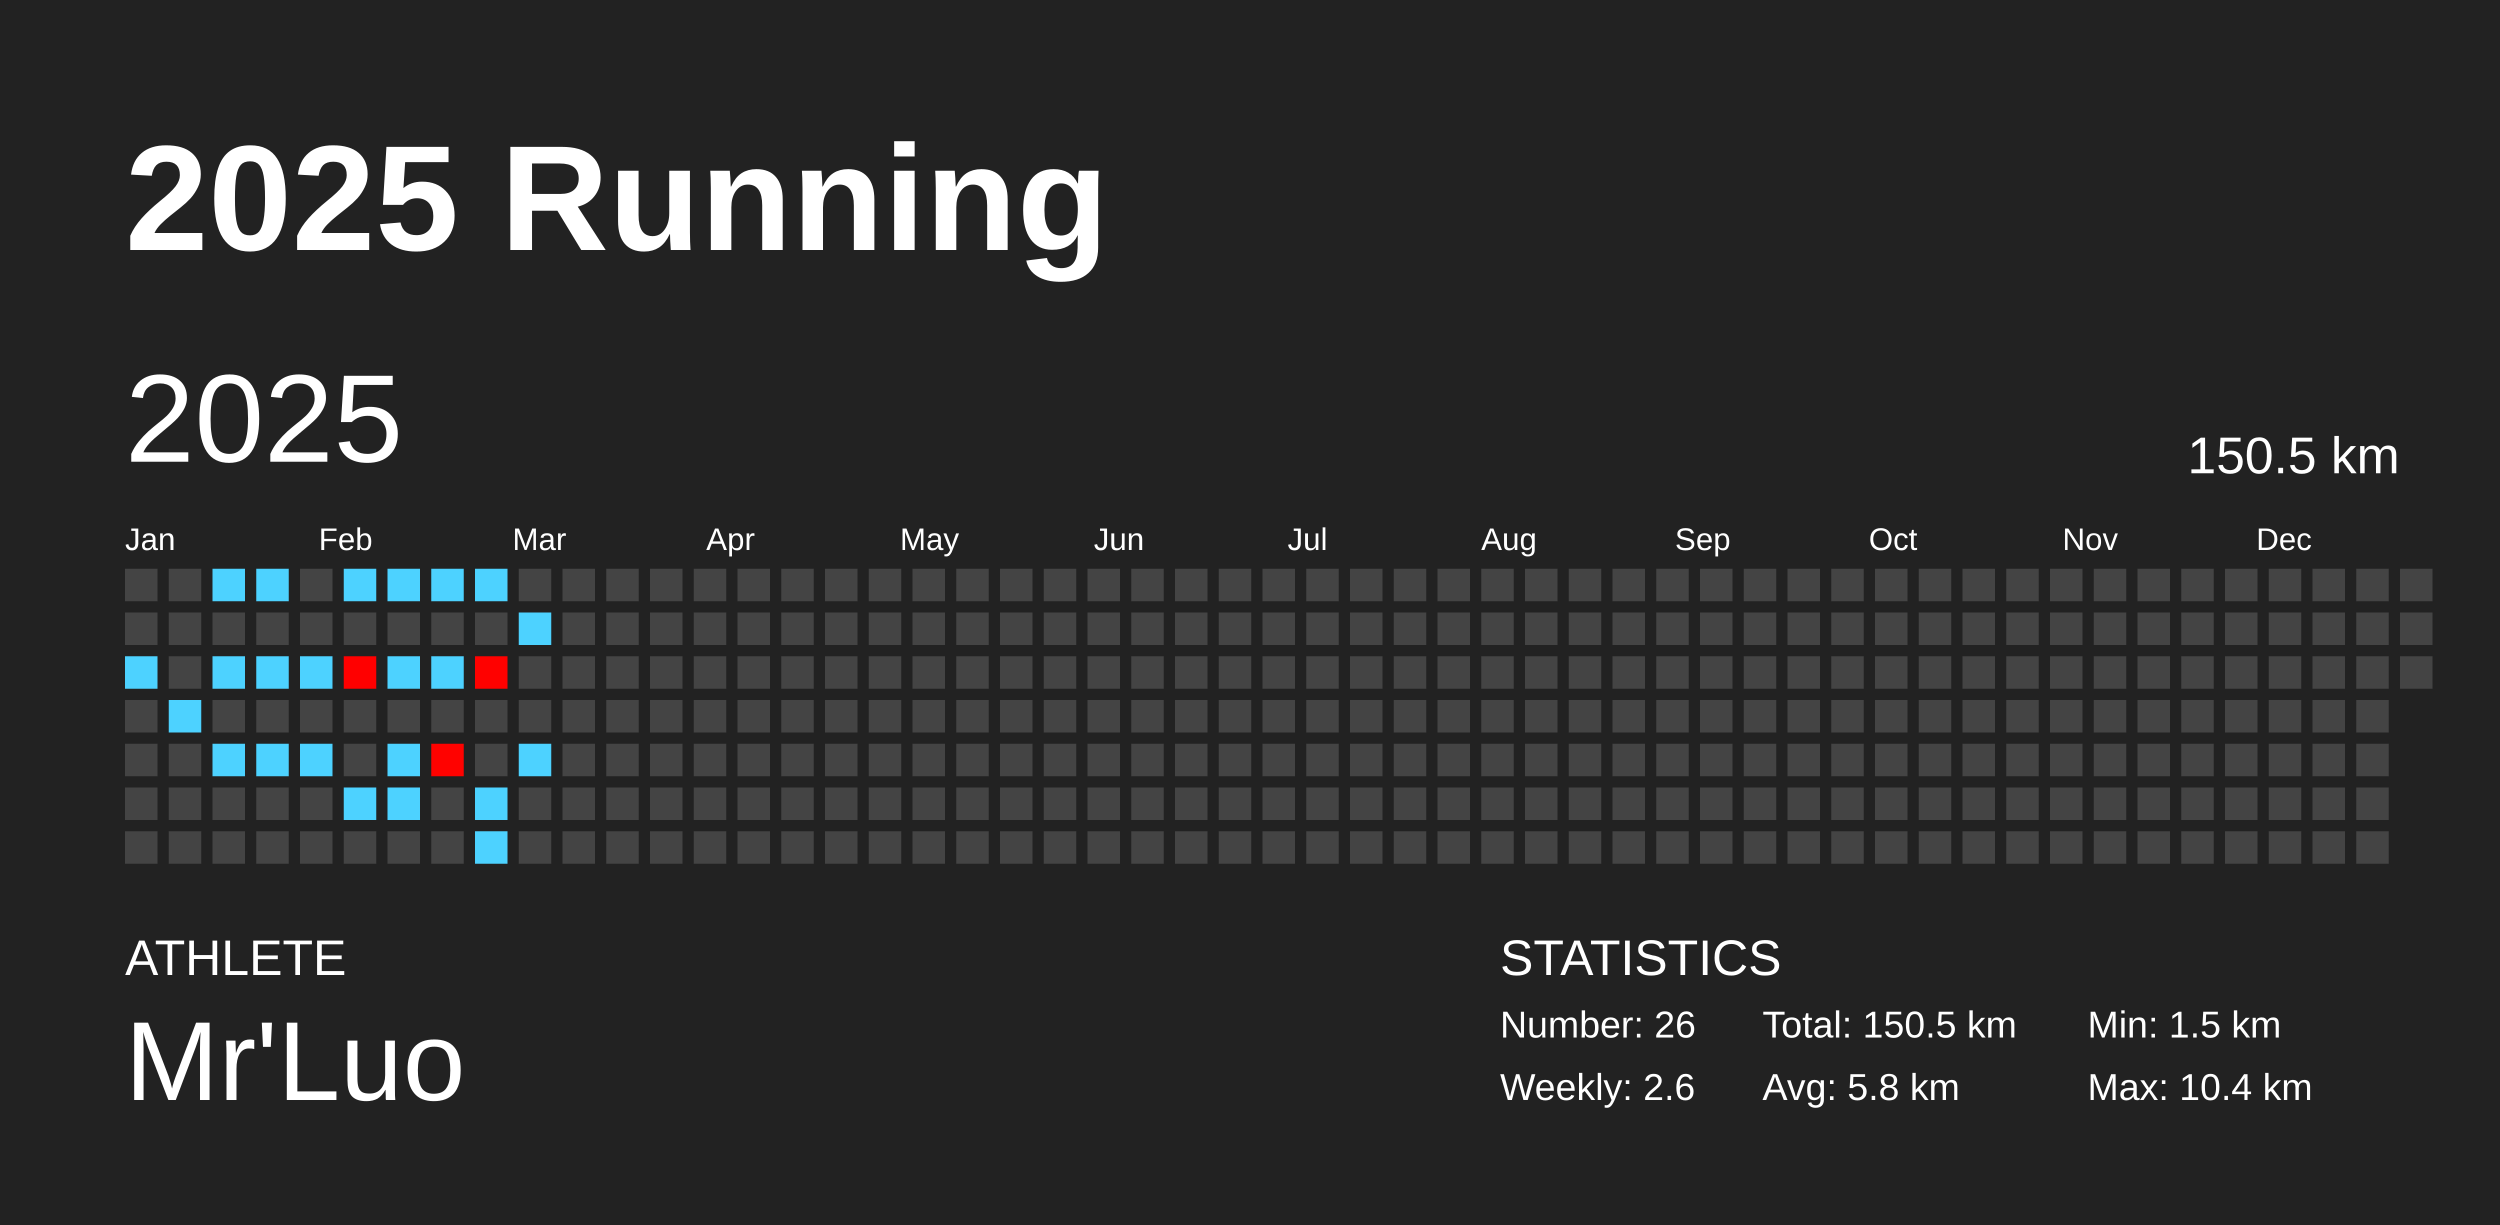
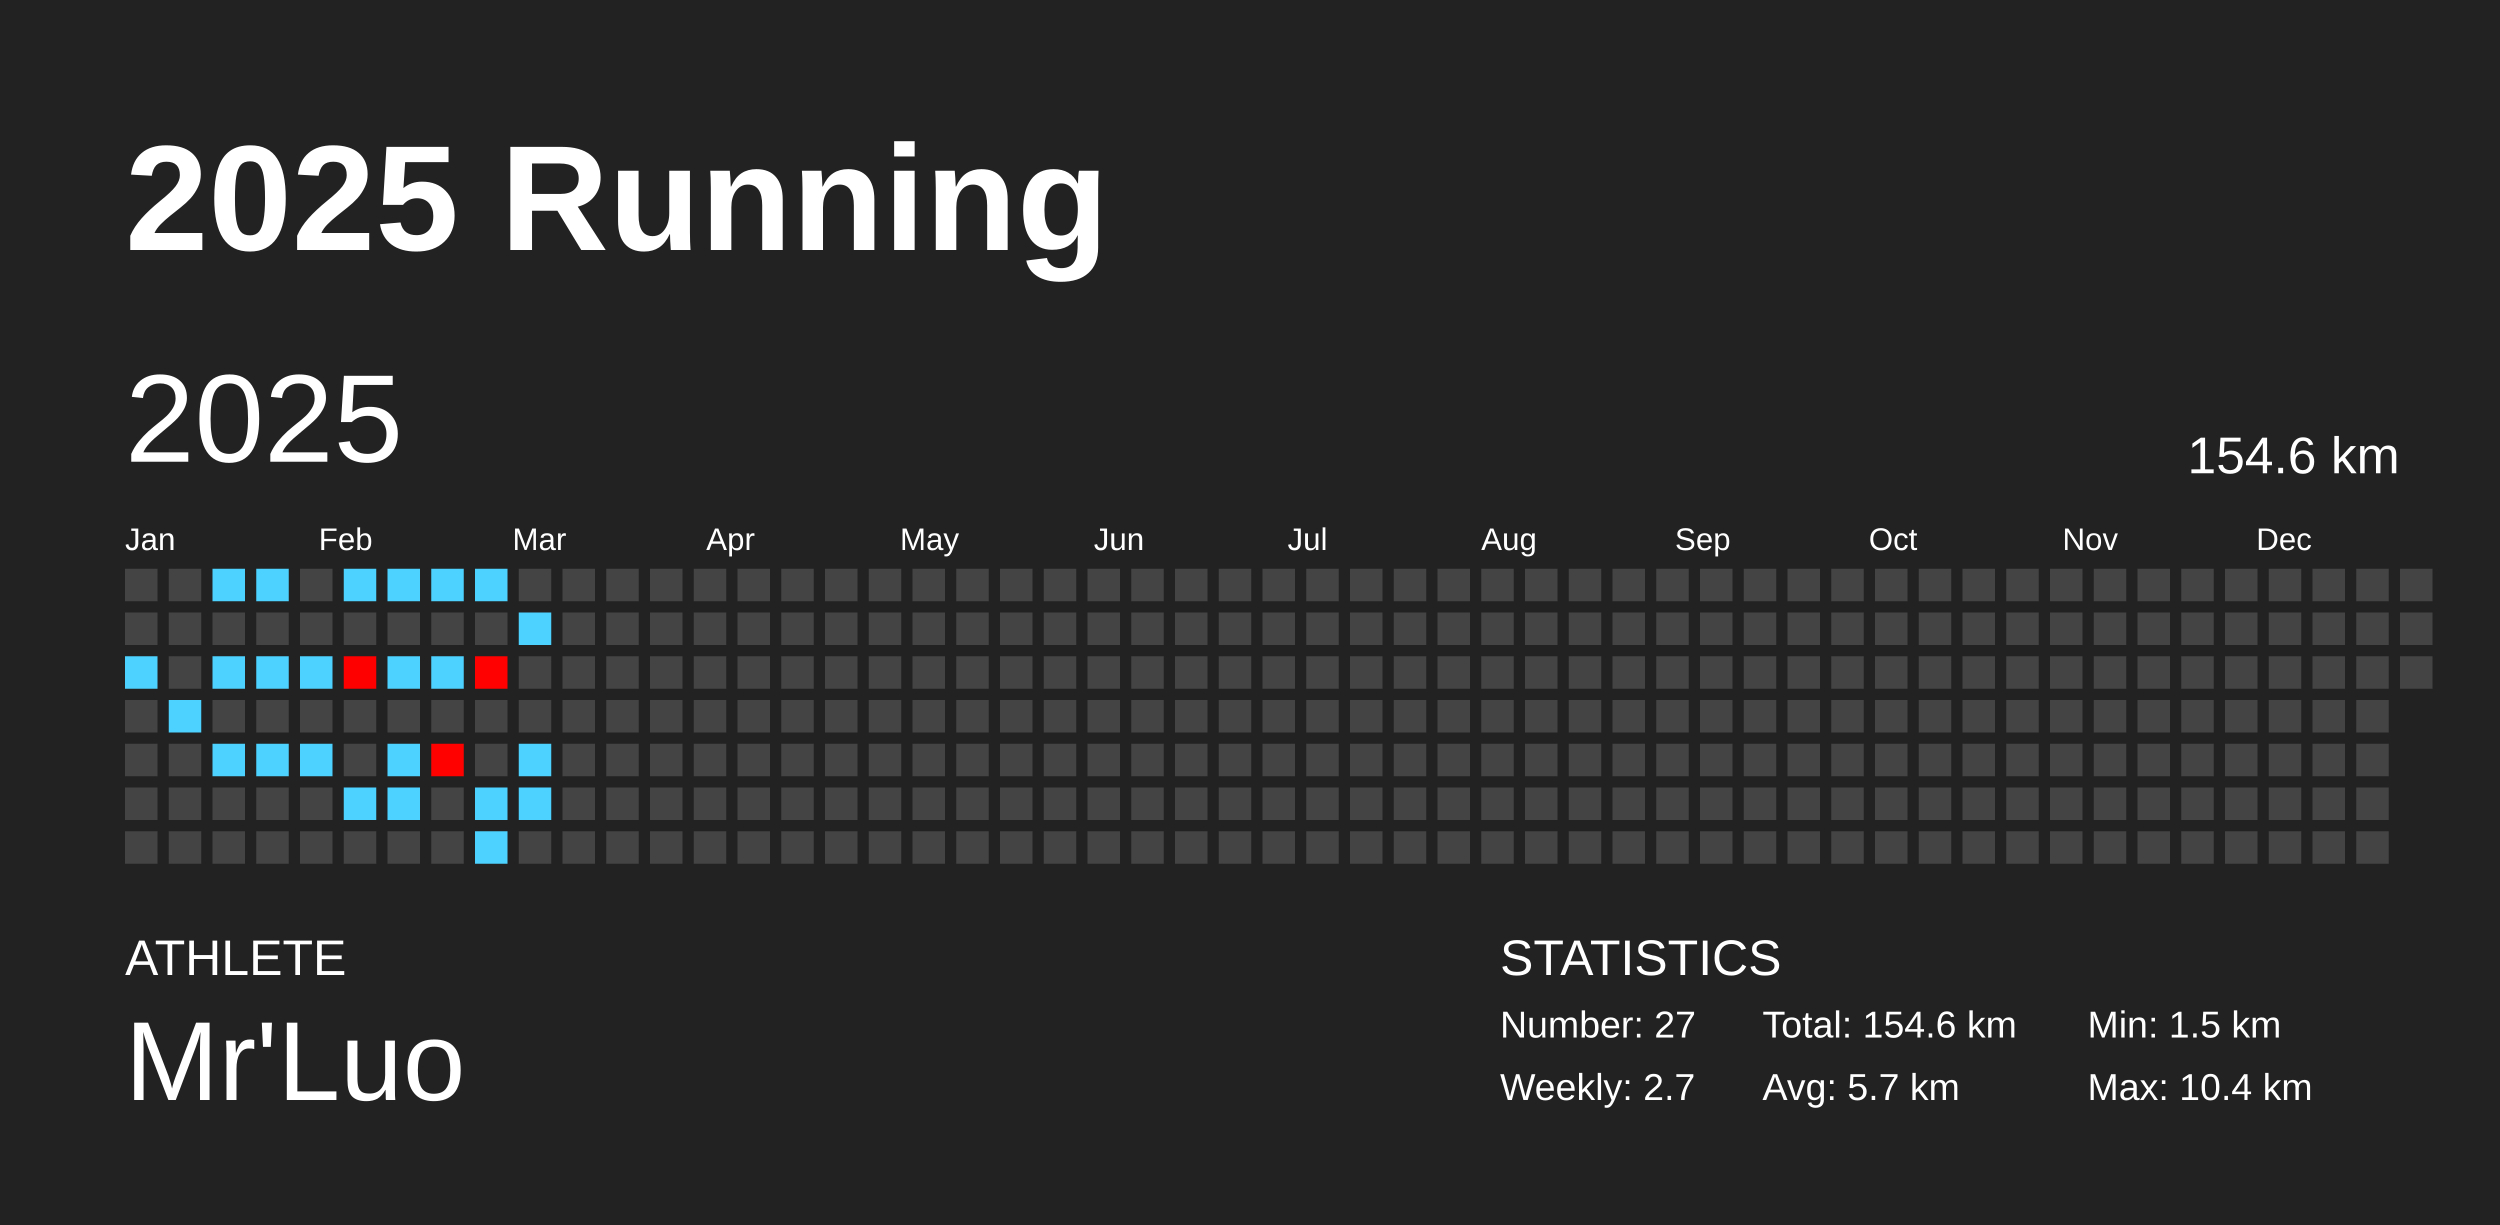
<svg xmlns="http://www.w3.org/2000/svg" baseProfile="full" height="98mm" version="1.1" viewBox="0,0,200,98" width="200mm">
  <defs />
  <rect fill="#222222" height="98" width="200" x="0" y="0" />
  <text fill="#FFFFFF" style="font-size:12px; font-family:Arial; font-weight:bold;" x="10" y="20">2025 Running</text>
  <text fill="#FFFFFF" style="font-size:4px; font-family:Arial" x="10" y="78">ATHLETE</text>
  <text fill="#FFFFFF" style="font-size:9px; font-family:Arial" x="10" y="88">Mr'Luo</text>
  <text fill="#FFFFFF" style="font-size:4px; font-family:Arial" x="120" y="78">STATISTICS</text>
-   <text fill="#FFFFFF" style="font-size:3px; font-family:Arial" x="120" y="83">Number: 26</text>
-   <text fill="#FFFFFF" style="font-size:3px; font-family:Arial" x="120" y="88">Weekly: 2.6</text>
-   <text fill="#FFFFFF" style="font-size:3px; font-family:Arial" x="141" y="83">Total: 150.5 km</text>
-   <text fill="#FFFFFF" style="font-size:3px; font-family:Arial" x="141" y="88">Avg: 5.8 km</text>
+   <text fill="#FFFFFF" style="font-size:3px; font-family:Arial" x="120" y="83">Number: 27</text>
+   <text fill="#FFFFFF" style="font-size:3px; font-family:Arial" x="120" y="88">Weekly: 2.7</text>
+   <text fill="#FFFFFF" style="font-size:3px; font-family:Arial" x="141" y="83">Total: 154.6 km</text>
+   <text fill="#FFFFFF" style="font-size:3px; font-family:Arial" x="141" y="88">Avg: 5.7 km</text>
  <text fill="#FFFFFF" style="font-size:3px; font-family:Arial" x="167" y="83">Min: 1.5 km</text>
  <text fill="#FFFFFF" style="font-size:3px; font-family:Arial" x="167" y="88">Max: 10.4 km</text>
  <text dominant-baseline="hanging" fill="#FFFFFF" style="font-size:10.0px; font-family:Arial;" x="10" y="30">2025</text>
-   <text dominant-baseline="hanging" fill="#FFFFFF" style="font-size:4.125px; font-family:Arial;" x="175" y="35">150.5 km</text>
+   <text dominant-baseline="hanging" fill="#FFFFFF" style="font-size:4.125px; font-family:Arial;" x="175" y="35">154.6 km</text>
  <text fill="#FFFFFF" style="font-size:2.5px; font-family:Arial" x="10.0" y="44">Jan</text>
  <text fill="#FFFFFF" style="font-size:2.5px; font-family:Arial" x="25.5" y="44">Feb</text>
  <text fill="#FFFFFF" style="font-size:2.5px; font-family:Arial" x="41.0" y="44">Mar</text>
  <text fill="#FFFFFF" style="font-size:2.5px; font-family:Arial" x="56.5" y="44">Apr</text>
  <text fill="#FFFFFF" style="font-size:2.5px; font-family:Arial" x="72.0" y="44">May</text>
  <text fill="#FFFFFF" style="font-size:2.5px; font-family:Arial" x="87.5" y="44">Jun</text>
  <text fill="#FFFFFF" style="font-size:2.5px; font-family:Arial" x="103.0" y="44">Jul</text>
  <text fill="#FFFFFF" style="font-size:2.5px; font-family:Arial" x="118.5" y="44">Aug</text>
  <text fill="#FFFFFF" style="font-size:2.5px; font-family:Arial" x="134.0" y="44">Sep</text>
  <text fill="#FFFFFF" style="font-size:2.5px; font-family:Arial" x="149.5" y="44">Oct</text>
  <text fill="#FFFFFF" style="font-size:2.5px; font-family:Arial" x="165.0" y="44">Nov</text>
  <text fill="#FFFFFF" style="font-size:2.5px; font-family:Arial" x="180.5" y="44">Dec</text>
  <rect fill="#444444" height="2.6" width="2.6" x="10.0" y="45.5" />
  <rect fill="#444444" height="2.6" width="2.6" x="10.0" y="49.0" />
  <rect fill="#4dd2ff" height="2.6" width="2.6" x="10.0" y="52.5" />
  <rect fill="#444444" height="2.6" width="2.6" x="10.0" y="56.0" />
  <rect fill="#444444" height="2.6" width="2.6" x="10.0" y="59.5" />
  <rect fill="#444444" height="2.6" width="2.6" x="10.0" y="63.0" />
  <rect fill="#444444" height="2.6" width="2.6" x="10.0" y="66.5" />
  <rect fill="#444444" height="2.6" width="2.6" x="13.5" y="45.5" />
  <rect fill="#444444" height="2.6" width="2.6" x="13.5" y="49.0" />
  <rect fill="#444444" height="2.6" width="2.6" x="13.5" y="52.5" />
  <rect fill="#4dd2ff" height="2.6" width="2.6" x="13.5" y="56.0" />
  <rect fill="#444444" height="2.6" width="2.6" x="13.5" y="59.5" />
  <rect fill="#444444" height="2.6" width="2.6" x="13.5" y="63.0" />
  <rect fill="#444444" height="2.6" width="2.6" x="13.5" y="66.5" />
  <rect fill="#4dd2ff" height="2.6" width="2.6" x="17.0" y="45.5" />
  <rect fill="#444444" height="2.6" width="2.6" x="17.0" y="49.0" />
  <rect fill="#4dd2ff" height="2.6" width="2.6" x="17.0" y="52.5" />
  <rect fill="#444444" height="2.6" width="2.6" x="17.0" y="56.0" />
  <rect fill="#4dd2ff" height="2.6" width="2.6" x="17.0" y="59.5" />
  <rect fill="#444444" height="2.6" width="2.6" x="17.0" y="63.0" />
  <rect fill="#444444" height="2.6" width="2.6" x="17.0" y="66.5" />
  <rect fill="#4dd2ff" height="2.6" width="2.6" x="20.5" y="45.5" />
  <rect fill="#444444" height="2.6" width="2.6" x="20.5" y="49.0" />
  <rect fill="#4dd2ff" height="2.6" width="2.6" x="20.5" y="52.5" />
  <rect fill="#444444" height="2.6" width="2.6" x="20.5" y="56.0" />
  <rect fill="#4dd2ff" height="2.6" width="2.6" x="20.5" y="59.5" />
  <rect fill="#444444" height="2.6" width="2.6" x="20.5" y="63.0" />
  <rect fill="#444444" height="2.6" width="2.6" x="20.5" y="66.5" />
  <rect fill="#444444" height="2.6" width="2.6" x="24.0" y="45.5" />
  <rect fill="#444444" height="2.6" width="2.6" x="24.0" y="49.0" />
  <rect fill="#4dd2ff" height="2.6" width="2.6" x="24.0" y="52.5" />
  <rect fill="#444444" height="2.6" width="2.6" x="24.0" y="56.0" />
  <rect fill="#4dd2ff" height="2.6" width="2.6" x="24.0" y="59.5" />
  <rect fill="#444444" height="2.6" width="2.6" x="24.0" y="63.0" />
  <rect fill="#444444" height="2.6" width="2.6" x="24.0" y="66.5" />
  <rect fill="#4dd2ff" height="2.6" width="2.6" x="27.5" y="45.5" />
  <rect fill="#444444" height="2.6" width="2.6" x="27.5" y="49.0" />
  <rect fill="#ff0000" height="2.6" width="2.6" x="27.5" y="52.5" />
  <rect fill="#444444" height="2.6" width="2.6" x="27.5" y="56.0" />
  <rect fill="#444444" height="2.6" width="2.6" x="27.5" y="59.5" />
  <rect fill="#4dd2ff" height="2.6" width="2.6" x="27.5" y="63.0" />
  <rect fill="#444444" height="2.6" width="2.6" x="27.5" y="66.5" />
  <rect fill="#4dd2ff" height="2.6" width="2.6" x="31.0" y="45.5" />
  <rect fill="#444444" height="2.6" width="2.6" x="31.0" y="49.0" />
  <rect fill="#4dd2ff" height="2.6" width="2.6" x="31.0" y="52.5" />
  <rect fill="#444444" height="2.6" width="2.6" x="31.0" y="56.0" />
  <rect fill="#4dd2ff" height="2.6" width="2.6" x="31.0" y="59.5" />
  <rect fill="#4dd2ff" height="2.6" width="2.6" x="31.0" y="63.0" />
  <rect fill="#444444" height="2.6" width="2.6" x="31.0" y="66.5" />
  <rect fill="#4dd2ff" height="2.6" width="2.6" x="34.5" y="45.5" />
  <rect fill="#444444" height="2.6" width="2.6" x="34.5" y="49.0" />
  <rect fill="#4dd2ff" height="2.6" width="2.6" x="34.5" y="52.5" />
  <rect fill="#444444" height="2.6" width="2.6" x="34.5" y="56.0" />
  <rect fill="#ff0200" height="2.6" width="2.6" x="34.5" y="59.5" />
  <rect fill="#444444" height="2.6" width="2.6" x="34.5" y="63.0" />
  <rect fill="#444444" height="2.6" width="2.6" x="34.5" y="66.5" />
  <rect fill="#4dd2ff" height="2.6" width="2.6" x="38.0" y="45.5" />
  <rect fill="#444444" height="2.6" width="2.6" x="38.0" y="49.0" />
  <rect fill="#ff0100" height="2.6" width="2.6" x="38.0" y="52.5" />
  <rect fill="#444444" height="2.6" width="2.6" x="38.0" y="56.0" />
  <rect fill="#444444" height="2.6" width="2.6" x="38.0" y="59.5" />
  <rect fill="#4dd2ff" height="2.6" width="2.6" x="38.0" y="63.0" />
  <rect fill="#4dd2ff" height="2.6" width="2.6" x="38.0" y="66.5" />
  <rect fill="#444444" height="2.6" width="2.6" x="41.5" y="45.5" />
  <rect fill="#4dd2ff" height="2.6" width="2.6" x="41.5" y="49.0" />
  <rect fill="#444444" height="2.6" width="2.6" x="41.5" y="52.5" />
  <rect fill="#444444" height="2.6" width="2.6" x="41.5" y="56.0" />
  <rect fill="#4dd2ff" height="2.6" width="2.6" x="41.5" y="59.5" />
-   <rect fill="#444444" height="2.6" width="2.6" x="41.5" y="63.0" />
+   <rect fill="#4dd2ff" height="2.6" width="2.6" x="41.5" y="63.0" />
  <rect fill="#444444" height="2.6" width="2.6" x="41.5" y="66.5" />
  <rect fill="#444444" height="2.6" width="2.6" x="45.0" y="45.5" />
  <rect fill="#444444" height="2.6" width="2.6" x="45.0" y="49.0" />
  <rect fill="#444444" height="2.6" width="2.6" x="45.0" y="52.5" />
  <rect fill="#444444" height="2.6" width="2.6" x="45.0" y="56.0" />
  <rect fill="#444444" height="2.6" width="2.6" x="45.0" y="59.5" />
  <rect fill="#444444" height="2.6" width="2.6" x="45.0" y="63.0" />
  <rect fill="#444444" height="2.6" width="2.6" x="45.0" y="66.5" />
  <rect fill="#444444" height="2.6" width="2.6" x="48.5" y="45.5" />
  <rect fill="#444444" height="2.6" width="2.6" x="48.5" y="49.0" />
  <rect fill="#444444" height="2.6" width="2.6" x="48.5" y="52.5" />
  <rect fill="#444444" height="2.6" width="2.6" x="48.5" y="56.0" />
  <rect fill="#444444" height="2.6" width="2.6" x="48.5" y="59.5" />
  <rect fill="#444444" height="2.6" width="2.6" x="48.5" y="63.0" />
  <rect fill="#444444" height="2.6" width="2.6" x="48.5" y="66.5" />
  <rect fill="#444444" height="2.6" width="2.6" x="52.0" y="45.5" />
  <rect fill="#444444" height="2.6" width="2.6" x="52.0" y="49.0" />
  <rect fill="#444444" height="2.6" width="2.6" x="52.0" y="52.5" />
  <rect fill="#444444" height="2.6" width="2.6" x="52.0" y="56.0" />
  <rect fill="#444444" height="2.6" width="2.6" x="52.0" y="59.5" />
  <rect fill="#444444" height="2.6" width="2.6" x="52.0" y="63.0" />
  <rect fill="#444444" height="2.6" width="2.6" x="52.0" y="66.5" />
  <rect fill="#444444" height="2.6" width="2.6" x="55.5" y="45.5" />
  <rect fill="#444444" height="2.6" width="2.6" x="55.5" y="49.0" />
  <rect fill="#444444" height="2.6" width="2.6" x="55.5" y="52.5" />
  <rect fill="#444444" height="2.6" width="2.6" x="55.5" y="56.0" />
  <rect fill="#444444" height="2.6" width="2.6" x="55.5" y="59.5" />
  <rect fill="#444444" height="2.6" width="2.6" x="55.5" y="63.0" />
  <rect fill="#444444" height="2.6" width="2.6" x="55.5" y="66.5" />
  <rect fill="#444444" height="2.6" width="2.6" x="59.0" y="45.5" />
  <rect fill="#444444" height="2.6" width="2.6" x="59.0" y="49.0" />
  <rect fill="#444444" height="2.6" width="2.6" x="59.0" y="52.5" />
  <rect fill="#444444" height="2.6" width="2.6" x="59.0" y="56.0" />
  <rect fill="#444444" height="2.6" width="2.6" x="59.0" y="59.5" />
  <rect fill="#444444" height="2.6" width="2.6" x="59.0" y="63.0" />
  <rect fill="#444444" height="2.6" width="2.6" x="59.0" y="66.5" />
  <rect fill="#444444" height="2.6" width="2.6" x="62.5" y="45.5" />
  <rect fill="#444444" height="2.6" width="2.6" x="62.5" y="49.0" />
  <rect fill="#444444" height="2.6" width="2.6" x="62.5" y="52.5" />
  <rect fill="#444444" height="2.6" width="2.6" x="62.5" y="56.0" />
  <rect fill="#444444" height="2.6" width="2.6" x="62.5" y="59.5" />
  <rect fill="#444444" height="2.6" width="2.6" x="62.5" y="63.0" />
  <rect fill="#444444" height="2.6" width="2.6" x="62.5" y="66.5" />
  <rect fill="#444444" height="2.6" width="2.6" x="66.0" y="45.5" />
  <rect fill="#444444" height="2.6" width="2.6" x="66.0" y="49.0" />
  <rect fill="#444444" height="2.6" width="2.6" x="66.0" y="52.5" />
  <rect fill="#444444" height="2.6" width="2.6" x="66.0" y="56.0" />
  <rect fill="#444444" height="2.6" width="2.6" x="66.0" y="59.5" />
  <rect fill="#444444" height="2.6" width="2.6" x="66.0" y="63.0" />
  <rect fill="#444444" height="2.6" width="2.6" x="66.0" y="66.5" />
  <rect fill="#444444" height="2.6" width="2.6" x="69.5" y="45.5" />
  <rect fill="#444444" height="2.6" width="2.6" x="69.5" y="49.0" />
  <rect fill="#444444" height="2.6" width="2.6" x="69.5" y="52.5" />
  <rect fill="#444444" height="2.6" width="2.6" x="69.5" y="56.0" />
  <rect fill="#444444" height="2.6" width="2.6" x="69.5" y="59.5" />
  <rect fill="#444444" height="2.6" width="2.6" x="69.5" y="63.0" />
  <rect fill="#444444" height="2.6" width="2.6" x="69.5" y="66.5" />
  <rect fill="#444444" height="2.6" width="2.6" x="73.0" y="45.5" />
  <rect fill="#444444" height="2.6" width="2.6" x="73.0" y="49.0" />
  <rect fill="#444444" height="2.6" width="2.6" x="73.0" y="52.5" />
  <rect fill="#444444" height="2.6" width="2.6" x="73.0" y="56.0" />
  <rect fill="#444444" height="2.6" width="2.6" x="73.0" y="59.5" />
  <rect fill="#444444" height="2.6" width="2.6" x="73.0" y="63.0" />
  <rect fill="#444444" height="2.6" width="2.6" x="73.0" y="66.5" />
  <rect fill="#444444" height="2.6" width="2.6" x="76.5" y="45.5" />
  <rect fill="#444444" height="2.6" width="2.6" x="76.5" y="49.0" />
  <rect fill="#444444" height="2.6" width="2.6" x="76.5" y="52.5" />
  <rect fill="#444444" height="2.6" width="2.6" x="76.5" y="56.0" />
  <rect fill="#444444" height="2.6" width="2.6" x="76.5" y="59.5" />
  <rect fill="#444444" height="2.6" width="2.6" x="76.5" y="63.0" />
  <rect fill="#444444" height="2.6" width="2.6" x="76.5" y="66.5" />
  <rect fill="#444444" height="2.6" width="2.6" x="80.0" y="45.5" />
  <rect fill="#444444" height="2.6" width="2.6" x="80.0" y="49.0" />
  <rect fill="#444444" height="2.6" width="2.6" x="80.0" y="52.5" />
  <rect fill="#444444" height="2.6" width="2.6" x="80.0" y="56.0" />
  <rect fill="#444444" height="2.6" width="2.6" x="80.0" y="59.5" />
  <rect fill="#444444" height="2.6" width="2.6" x="80.0" y="63.0" />
  <rect fill="#444444" height="2.6" width="2.6" x="80.0" y="66.5" />
  <rect fill="#444444" height="2.6" width="2.6" x="83.5" y="45.5" />
  <rect fill="#444444" height="2.6" width="2.6" x="83.5" y="49.0" />
  <rect fill="#444444" height="2.6" width="2.6" x="83.5" y="52.5" />
  <rect fill="#444444" height="2.6" width="2.6" x="83.5" y="56.0" />
  <rect fill="#444444" height="2.6" width="2.6" x="83.5" y="59.5" />
  <rect fill="#444444" height="2.6" width="2.6" x="83.5" y="63.0" />
  <rect fill="#444444" height="2.6" width="2.6" x="83.5" y="66.5" />
  <rect fill="#444444" height="2.6" width="2.6" x="87.0" y="45.5" />
  <rect fill="#444444" height="2.6" width="2.6" x="87.0" y="49.0" />
  <rect fill="#444444" height="2.6" width="2.6" x="87.0" y="52.5" />
  <rect fill="#444444" height="2.6" width="2.6" x="87.0" y="56.0" />
  <rect fill="#444444" height="2.6" width="2.6" x="87.0" y="59.5" />
  <rect fill="#444444" height="2.6" width="2.6" x="87.0" y="63.0" />
  <rect fill="#444444" height="2.6" width="2.6" x="87.0" y="66.5" />
  <rect fill="#444444" height="2.6" width="2.6" x="90.5" y="45.5" />
  <rect fill="#444444" height="2.6" width="2.6" x="90.5" y="49.0" />
  <rect fill="#444444" height="2.6" width="2.6" x="90.5" y="52.5" />
  <rect fill="#444444" height="2.6" width="2.6" x="90.5" y="56.0" />
  <rect fill="#444444" height="2.6" width="2.6" x="90.5" y="59.5" />
  <rect fill="#444444" height="2.6" width="2.6" x="90.5" y="63.0" />
  <rect fill="#444444" height="2.6" width="2.6" x="90.5" y="66.5" />
  <rect fill="#444444" height="2.6" width="2.6" x="94.0" y="45.5" />
  <rect fill="#444444" height="2.6" width="2.6" x="94.0" y="49.0" />
  <rect fill="#444444" height="2.6" width="2.6" x="94.0" y="52.5" />
  <rect fill="#444444" height="2.6" width="2.6" x="94.0" y="56.0" />
  <rect fill="#444444" height="2.6" width="2.6" x="94.0" y="59.5" />
  <rect fill="#444444" height="2.6" width="2.6" x="94.0" y="63.0" />
  <rect fill="#444444" height="2.6" width="2.6" x="94.0" y="66.5" />
  <rect fill="#444444" height="2.6" width="2.6" x="97.5" y="45.5" />
  <rect fill="#444444" height="2.6" width="2.6" x="97.5" y="49.0" />
  <rect fill="#444444" height="2.6" width="2.6" x="97.5" y="52.5" />
  <rect fill="#444444" height="2.6" width="2.6" x="97.5" y="56.0" />
  <rect fill="#444444" height="2.6" width="2.6" x="97.5" y="59.5" />
  <rect fill="#444444" height="2.6" width="2.6" x="97.5" y="63.0" />
  <rect fill="#444444" height="2.6" width="2.6" x="97.5" y="66.5" />
  <rect fill="#444444" height="2.6" width="2.6" x="101.0" y="45.5" />
  <rect fill="#444444" height="2.6" width="2.6" x="101.0" y="49.0" />
  <rect fill="#444444" height="2.6" width="2.6" x="101.0" y="52.5" />
  <rect fill="#444444" height="2.6" width="2.6" x="101.0" y="56.0" />
  <rect fill="#444444" height="2.6" width="2.6" x="101.0" y="59.5" />
  <rect fill="#444444" height="2.6" width="2.6" x="101.0" y="63.0" />
  <rect fill="#444444" height="2.6" width="2.6" x="101.0" y="66.5" />
  <rect fill="#444444" height="2.6" width="2.6" x="104.5" y="45.5" />
  <rect fill="#444444" height="2.6" width="2.6" x="104.5" y="49.0" />
  <rect fill="#444444" height="2.6" width="2.6" x="104.5" y="52.5" />
  <rect fill="#444444" height="2.6" width="2.6" x="104.5" y="56.0" />
  <rect fill="#444444" height="2.6" width="2.6" x="104.5" y="59.5" />
  <rect fill="#444444" height="2.6" width="2.6" x="104.5" y="63.0" />
  <rect fill="#444444" height="2.6" width="2.6" x="104.5" y="66.5" />
  <rect fill="#444444" height="2.6" width="2.6" x="108.0" y="45.5" />
  <rect fill="#444444" height="2.6" width="2.6" x="108.0" y="49.0" />
  <rect fill="#444444" height="2.6" width="2.6" x="108.0" y="52.5" />
  <rect fill="#444444" height="2.6" width="2.6" x="108.0" y="56.0" />
  <rect fill="#444444" height="2.6" width="2.6" x="108.0" y="59.5" />
  <rect fill="#444444" height="2.6" width="2.6" x="108.0" y="63.0" />
  <rect fill="#444444" height="2.6" width="2.6" x="108.0" y="66.5" />
  <rect fill="#444444" height="2.6" width="2.6" x="111.5" y="45.5" />
  <rect fill="#444444" height="2.6" width="2.6" x="111.5" y="49.0" />
  <rect fill="#444444" height="2.6" width="2.6" x="111.5" y="52.5" />
  <rect fill="#444444" height="2.6" width="2.6" x="111.5" y="56.0" />
  <rect fill="#444444" height="2.6" width="2.6" x="111.5" y="59.5" />
  <rect fill="#444444" height="2.6" width="2.6" x="111.5" y="63.0" />
  <rect fill="#444444" height="2.6" width="2.6" x="111.5" y="66.5" />
  <rect fill="#444444" height="2.6" width="2.6" x="115.0" y="45.5" />
  <rect fill="#444444" height="2.6" width="2.6" x="115.0" y="49.0" />
  <rect fill="#444444" height="2.6" width="2.6" x="115.0" y="52.5" />
  <rect fill="#444444" height="2.6" width="2.6" x="115.0" y="56.0" />
  <rect fill="#444444" height="2.6" width="2.6" x="115.0" y="59.5" />
  <rect fill="#444444" height="2.6" width="2.6" x="115.0" y="63.0" />
  <rect fill="#444444" height="2.6" width="2.6" x="115.0" y="66.5" />
  <rect fill="#444444" height="2.6" width="2.6" x="118.5" y="45.5" />
  <rect fill="#444444" height="2.6" width="2.6" x="118.5" y="49.0" />
  <rect fill="#444444" height="2.6" width="2.6" x="118.5" y="52.5" />
  <rect fill="#444444" height="2.6" width="2.6" x="118.5" y="56.0" />
  <rect fill="#444444" height="2.6" width="2.6" x="118.5" y="59.5" />
  <rect fill="#444444" height="2.6" width="2.6" x="118.5" y="63.0" />
  <rect fill="#444444" height="2.6" width="2.6" x="118.5" y="66.5" />
  <rect fill="#444444" height="2.6" width="2.6" x="122.0" y="45.5" />
  <rect fill="#444444" height="2.6" width="2.6" x="122.0" y="49.0" />
  <rect fill="#444444" height="2.6" width="2.6" x="122.0" y="52.5" />
  <rect fill="#444444" height="2.6" width="2.6" x="122.0" y="56.0" />
  <rect fill="#444444" height="2.6" width="2.6" x="122.0" y="59.5" />
  <rect fill="#444444" height="2.6" width="2.6" x="122.0" y="63.0" />
  <rect fill="#444444" height="2.6" width="2.6" x="122.0" y="66.5" />
  <rect fill="#444444" height="2.6" width="2.6" x="125.5" y="45.5" />
  <rect fill="#444444" height="2.6" width="2.6" x="125.5" y="49.0" />
  <rect fill="#444444" height="2.6" width="2.6" x="125.5" y="52.5" />
  <rect fill="#444444" height="2.6" width="2.6" x="125.5" y="56.0" />
  <rect fill="#444444" height="2.6" width="2.6" x="125.5" y="59.5" />
  <rect fill="#444444" height="2.6" width="2.6" x="125.5" y="63.0" />
  <rect fill="#444444" height="2.6" width="2.6" x="125.5" y="66.5" />
  <rect fill="#444444" height="2.6" width="2.6" x="129.0" y="45.5" />
  <rect fill="#444444" height="2.6" width="2.6" x="129.0" y="49.0" />
  <rect fill="#444444" height="2.6" width="2.6" x="129.0" y="52.5" />
  <rect fill="#444444" height="2.6" width="2.6" x="129.0" y="56.0" />
  <rect fill="#444444" height="2.6" width="2.6" x="129.0" y="59.5" />
  <rect fill="#444444" height="2.6" width="2.6" x="129.0" y="63.0" />
  <rect fill="#444444" height="2.6" width="2.6" x="129.0" y="66.5" />
  <rect fill="#444444" height="2.6" width="2.6" x="132.5" y="45.5" />
  <rect fill="#444444" height="2.6" width="2.6" x="132.5" y="49.0" />
  <rect fill="#444444" height="2.6" width="2.6" x="132.5" y="52.5" />
  <rect fill="#444444" height="2.6" width="2.6" x="132.5" y="56.0" />
  <rect fill="#444444" height="2.6" width="2.6" x="132.5" y="59.5" />
  <rect fill="#444444" height="2.6" width="2.6" x="132.5" y="63.0" />
  <rect fill="#444444" height="2.6" width="2.6" x="132.5" y="66.5" />
  <rect fill="#444444" height="2.6" width="2.6" x="136.0" y="45.5" />
  <rect fill="#444444" height="2.6" width="2.6" x="136.0" y="49.0" />
  <rect fill="#444444" height="2.6" width="2.6" x="136.0" y="52.5" />
  <rect fill="#444444" height="2.6" width="2.6" x="136.0" y="56.0" />
  <rect fill="#444444" height="2.6" width="2.6" x="136.0" y="59.5" />
  <rect fill="#444444" height="2.6" width="2.6" x="136.0" y="63.0" />
  <rect fill="#444444" height="2.6" width="2.6" x="136.0" y="66.5" />
  <rect fill="#444444" height="2.6" width="2.6" x="139.5" y="45.5" />
  <rect fill="#444444" height="2.6" width="2.6" x="139.5" y="49.0" />
  <rect fill="#444444" height="2.6" width="2.6" x="139.5" y="52.5" />
  <rect fill="#444444" height="2.6" width="2.6" x="139.5" y="56.0" />
  <rect fill="#444444" height="2.6" width="2.6" x="139.5" y="59.5" />
  <rect fill="#444444" height="2.6" width="2.6" x="139.5" y="63.0" />
  <rect fill="#444444" height="2.6" width="2.6" x="139.5" y="66.5" />
  <rect fill="#444444" height="2.6" width="2.6" x="143.0" y="45.5" />
  <rect fill="#444444" height="2.6" width="2.6" x="143.0" y="49.0" />
  <rect fill="#444444" height="2.6" width="2.6" x="143.0" y="52.5" />
  <rect fill="#444444" height="2.6" width="2.6" x="143.0" y="56.0" />
  <rect fill="#444444" height="2.6" width="2.6" x="143.0" y="59.5" />
  <rect fill="#444444" height="2.6" width="2.6" x="143.0" y="63.0" />
  <rect fill="#444444" height="2.6" width="2.6" x="143.0" y="66.5" />
  <rect fill="#444444" height="2.6" width="2.6" x="146.5" y="45.5" />
  <rect fill="#444444" height="2.6" width="2.6" x="146.5" y="49.0" />
  <rect fill="#444444" height="2.6" width="2.6" x="146.5" y="52.5" />
  <rect fill="#444444" height="2.6" width="2.6" x="146.5" y="56.0" />
  <rect fill="#444444" height="2.6" width="2.6" x="146.5" y="59.5" />
  <rect fill="#444444" height="2.6" width="2.6" x="146.5" y="63.0" />
  <rect fill="#444444" height="2.6" width="2.6" x="146.5" y="66.5" />
  <rect fill="#444444" height="2.6" width="2.6" x="150.0" y="45.5" />
  <rect fill="#444444" height="2.6" width="2.6" x="150.0" y="49.0" />
  <rect fill="#444444" height="2.6" width="2.6" x="150.0" y="52.5" />
  <rect fill="#444444" height="2.6" width="2.6" x="150.0" y="56.0" />
  <rect fill="#444444" height="2.6" width="2.6" x="150.0" y="59.5" />
  <rect fill="#444444" height="2.6" width="2.6" x="150.0" y="63.0" />
  <rect fill="#444444" height="2.6" width="2.6" x="150.0" y="66.5" />
  <rect fill="#444444" height="2.6" width="2.6" x="153.5" y="45.5" />
  <rect fill="#444444" height="2.6" width="2.6" x="153.5" y="49.0" />
  <rect fill="#444444" height="2.6" width="2.6" x="153.5" y="52.5" />
  <rect fill="#444444" height="2.6" width="2.6" x="153.5" y="56.0" />
  <rect fill="#444444" height="2.6" width="2.6" x="153.5" y="59.5" />
  <rect fill="#444444" height="2.6" width="2.6" x="153.5" y="63.0" />
  <rect fill="#444444" height="2.6" width="2.6" x="153.5" y="66.5" />
  <rect fill="#444444" height="2.6" width="2.6" x="157.0" y="45.5" />
  <rect fill="#444444" height="2.6" width="2.6" x="157.0" y="49.0" />
  <rect fill="#444444" height="2.6" width="2.6" x="157.0" y="52.5" />
  <rect fill="#444444" height="2.6" width="2.6" x="157.0" y="56.0" />
  <rect fill="#444444" height="2.6" width="2.6" x="157.0" y="59.5" />
  <rect fill="#444444" height="2.6" width="2.6" x="157.0" y="63.0" />
  <rect fill="#444444" height="2.6" width="2.6" x="157.0" y="66.5" />
  <rect fill="#444444" height="2.6" width="2.6" x="160.5" y="45.5" />
  <rect fill="#444444" height="2.6" width="2.6" x="160.5" y="49.0" />
  <rect fill="#444444" height="2.6" width="2.6" x="160.5" y="52.5" />
  <rect fill="#444444" height="2.6" width="2.6" x="160.5" y="56.0" />
  <rect fill="#444444" height="2.6" width="2.6" x="160.5" y="59.5" />
  <rect fill="#444444" height="2.6" width="2.6" x="160.5" y="63.0" />
  <rect fill="#444444" height="2.6" width="2.6" x="160.5" y="66.5" />
  <rect fill="#444444" height="2.6" width="2.6" x="164.0" y="45.5" />
  <rect fill="#444444" height="2.6" width="2.6" x="164.0" y="49.0" />
  <rect fill="#444444" height="2.6" width="2.6" x="164.0" y="52.5" />
  <rect fill="#444444" height="2.6" width="2.6" x="164.0" y="56.0" />
  <rect fill="#444444" height="2.6" width="2.6" x="164.0" y="59.5" />
  <rect fill="#444444" height="2.6" width="2.6" x="164.0" y="63.0" />
  <rect fill="#444444" height="2.6" width="2.6" x="164.0" y="66.5" />
  <rect fill="#444444" height="2.6" width="2.6" x="167.5" y="45.5" />
  <rect fill="#444444" height="2.6" width="2.6" x="167.5" y="49.0" />
  <rect fill="#444444" height="2.6" width="2.6" x="167.5" y="52.5" />
  <rect fill="#444444" height="2.6" width="2.6" x="167.5" y="56.0" />
  <rect fill="#444444" height="2.6" width="2.6" x="167.5" y="59.5" />
  <rect fill="#444444" height="2.6" width="2.6" x="167.5" y="63.0" />
  <rect fill="#444444" height="2.6" width="2.6" x="167.5" y="66.5" />
  <rect fill="#444444" height="2.6" width="2.6" x="171.0" y="45.5" />
  <rect fill="#444444" height="2.6" width="2.6" x="171.0" y="49.0" />
  <rect fill="#444444" height="2.6" width="2.6" x="171.0" y="52.5" />
  <rect fill="#444444" height="2.6" width="2.6" x="171.0" y="56.0" />
  <rect fill="#444444" height="2.6" width="2.6" x="171.0" y="59.5" />
  <rect fill="#444444" height="2.6" width="2.6" x="171.0" y="63.0" />
  <rect fill="#444444" height="2.6" width="2.6" x="171.0" y="66.5" />
  <rect fill="#444444" height="2.6" width="2.6" x="174.5" y="45.5" />
  <rect fill="#444444" height="2.6" width="2.6" x="174.5" y="49.0" />
  <rect fill="#444444" height="2.6" width="2.6" x="174.5" y="52.5" />
  <rect fill="#444444" height="2.6" width="2.6" x="174.5" y="56.0" />
  <rect fill="#444444" height="2.6" width="2.6" x="174.5" y="59.5" />
  <rect fill="#444444" height="2.6" width="2.6" x="174.5" y="63.0" />
  <rect fill="#444444" height="2.6" width="2.6" x="174.5" y="66.5" />
  <rect fill="#444444" height="2.6" width="2.6" x="178.0" y="45.5" />
  <rect fill="#444444" height="2.6" width="2.6" x="178.0" y="49.0" />
  <rect fill="#444444" height="2.6" width="2.6" x="178.0" y="52.5" />
  <rect fill="#444444" height="2.6" width="2.6" x="178.0" y="56.0" />
  <rect fill="#444444" height="2.6" width="2.6" x="178.0" y="59.5" />
  <rect fill="#444444" height="2.6" width="2.6" x="178.0" y="63.0" />
  <rect fill="#444444" height="2.6" width="2.6" x="178.0" y="66.5" />
  <rect fill="#444444" height="2.6" width="2.6" x="181.5" y="45.5" />
  <rect fill="#444444" height="2.6" width="2.6" x="181.5" y="49.0" />
  <rect fill="#444444" height="2.6" width="2.6" x="181.5" y="52.5" />
  <rect fill="#444444" height="2.6" width="2.6" x="181.5" y="56.0" />
  <rect fill="#444444" height="2.6" width="2.6" x="181.5" y="59.5" />
  <rect fill="#444444" height="2.6" width="2.6" x="181.5" y="63.0" />
  <rect fill="#444444" height="2.6" width="2.6" x="181.5" y="66.5" />
  <rect fill="#444444" height="2.6" width="2.6" x="185.0" y="45.5" />
  <rect fill="#444444" height="2.6" width="2.6" x="185.0" y="49.0" />
  <rect fill="#444444" height="2.6" width="2.6" x="185.0" y="52.5" />
  <rect fill="#444444" height="2.6" width="2.6" x="185.0" y="56.0" />
  <rect fill="#444444" height="2.6" width="2.6" x="185.0" y="59.5" />
  <rect fill="#444444" height="2.6" width="2.6" x="185.0" y="63.0" />
  <rect fill="#444444" height="2.6" width="2.6" x="185.0" y="66.5" />
  <rect fill="#444444" height="2.6" width="2.6" x="188.5" y="45.5" />
  <rect fill="#444444" height="2.6" width="2.6" x="188.5" y="49.0" />
  <rect fill="#444444" height="2.6" width="2.6" x="188.5" y="52.5" />
  <rect fill="#444444" height="2.6" width="2.6" x="188.5" y="56.0" />
  <rect fill="#444444" height="2.6" width="2.6" x="188.5" y="59.5" />
  <rect fill="#444444" height="2.6" width="2.6" x="188.5" y="63.0" />
  <rect fill="#444444" height="2.6" width="2.6" x="188.5" y="66.5" />
  <rect fill="#444444" height="2.6" width="2.6" x="192.0" y="45.5" />
  <rect fill="#444444" height="2.6" width="2.6" x="192.0" y="49.0" />
  <rect fill="#444444" height="2.6" width="2.6" x="192.0" y="52.5" />
</svg>
